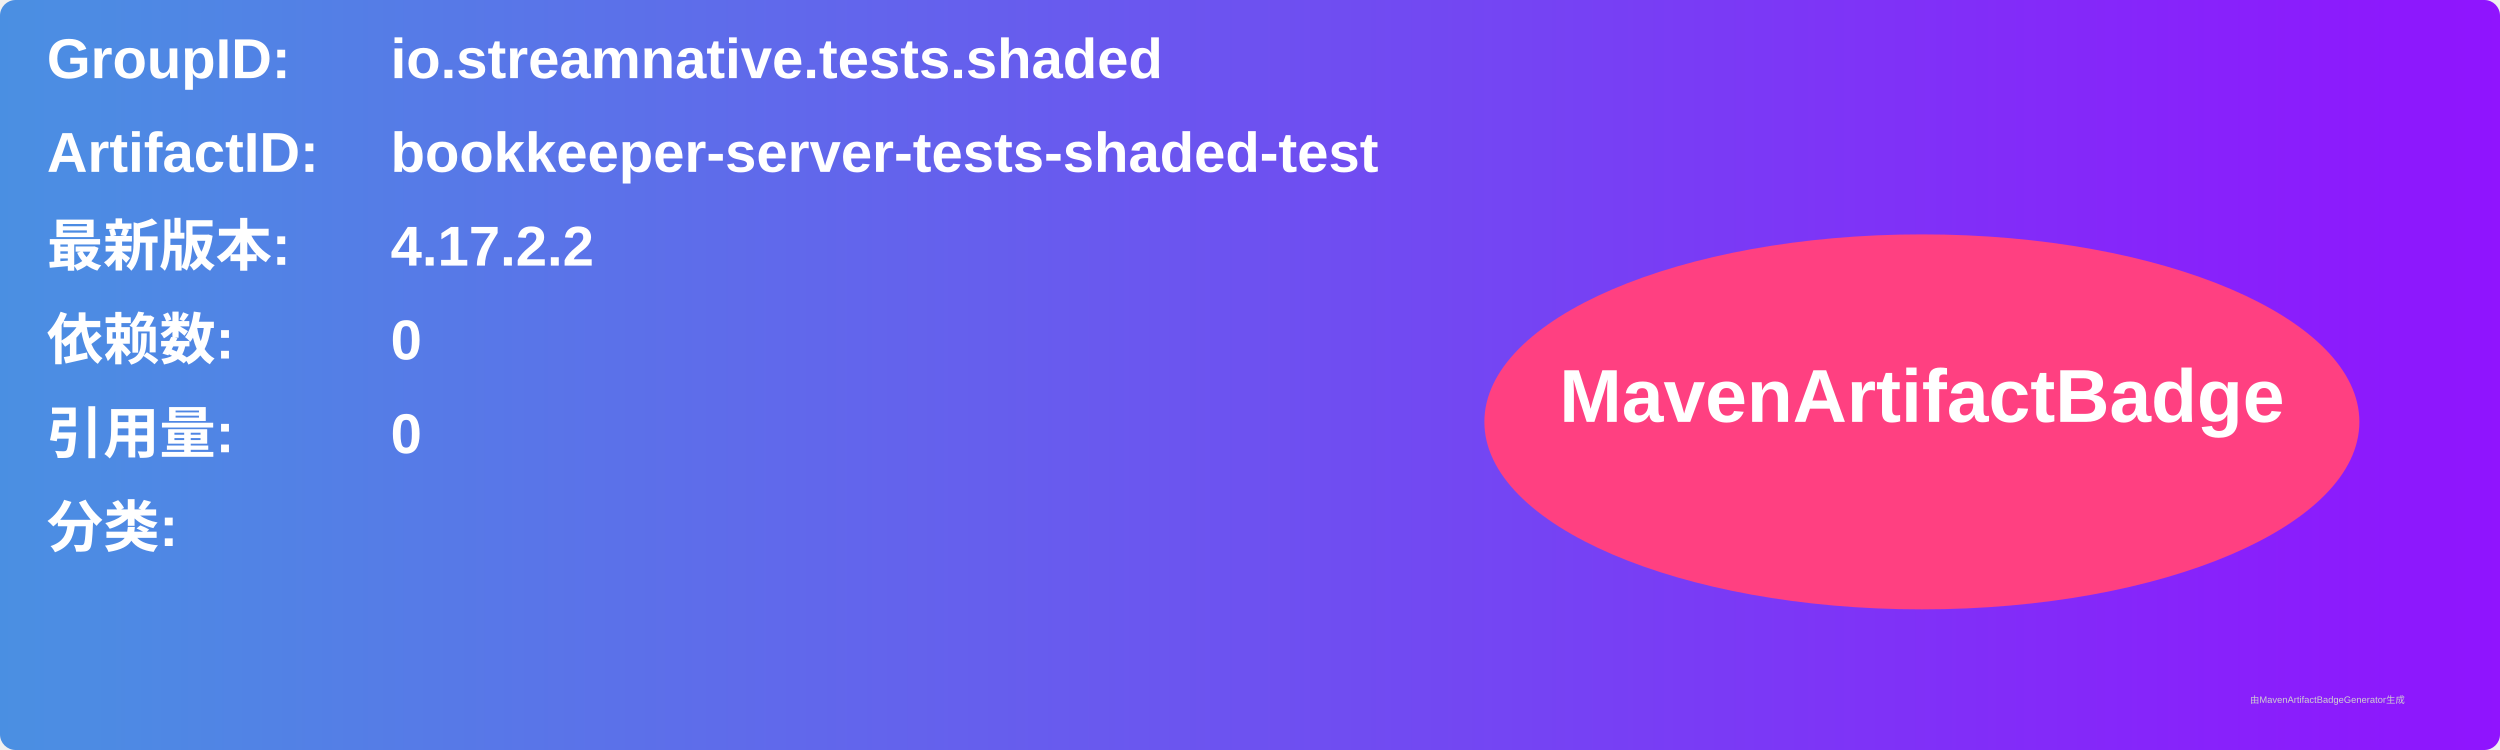
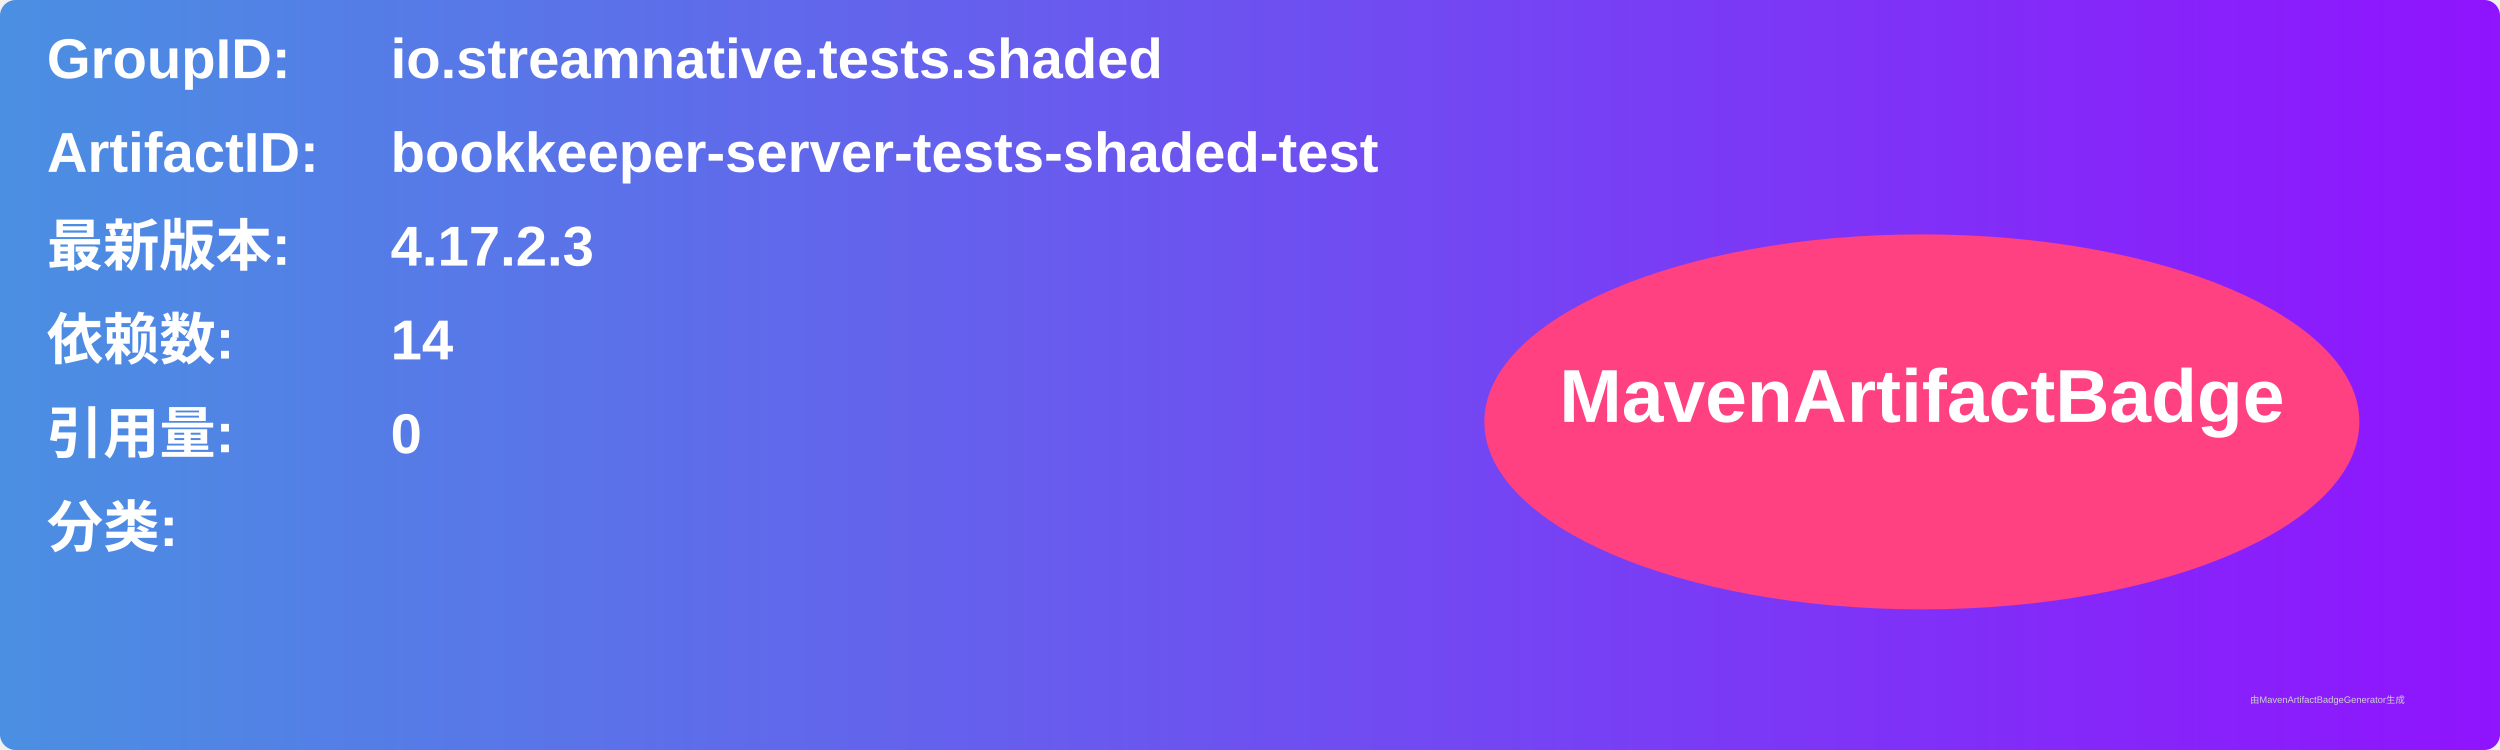
<svg xmlns="http://www.w3.org/2000/svg" width="800" height="240" viewBox="0 0 800 240">
  <linearGradient id="grad" x1="0%" y1="0%" x2="100%" y2="0%">
    <stop offset="0%" stop-color="#4a90e2" />
    <stop offset="100%" stop-color="#9013fe" />
  </linearGradient>
  <rect width="100%" height="100%" rx="5" ry="5" fill="url(#grad)" />
  <g transform="translate(15, 15)">
    <text x="0" y="10" font-family="Arial" font-size="18" fill="white" font-weight="bold" width="260">GroupID:</text>
    <text x="110" y="10" font-family="Arial" font-size="18" fill="white" font-weight="bold" width="460">io.streamnative.tests.shaded</text>
    <text x="0" y="40" font-family="Arial" font-size="18" fill="white" font-weight="bold" width="260">ArtifactID:</text>
    <text x="110" y="40" font-family="Arial" font-size="18" fill="white" font-weight="bold" width="460">bookkeeper-server-tests-shaded-test</text>
    <text x="0" y="70" font-family="Arial" font-size="18" fill="white" font-weight="bold">最新版本:</text>
    <text x="110" y="70" font-family="Arial" font-size="18" fill="white" font-weight="bold">
-       <tspan font-weight="bold">4.17.2.2</tspan>
+       <tspan font-weight="bold">4.17.2.3</tspan>
    </text>
    <text x="0" y="100" font-family="Arial" font-size="18" fill="white" font-weight="bold">依赖数: </text>
    <text x="110" y="100" font-family="Arial" font-size="18" fill="white">
-       <tspan font-weight="bold">0</tspan>
+       <tspan font-weight="bold">14</tspan>
    </text>
    <text x="0" y="130" font-family="Arial" font-size="18" fill="white" font-weight="bold">引用量: </text>
    <text x="110" y="130" font-family="Arial" font-size="18" fill="white">
      <tspan font-weight="bold">0</tspan>
    </text>
    <text x="0" y="160" font-family="Arial" font-size="18" fill="white" font-weight="bold">分类:</text>
    <text x="10" y="190" font-family="Arial" font-size="10" fill="white">
      <tspan font-weight="bold" />
    </text>
    <ellipse cx="600" cy="120" rx="140" ry="60" fill="#ff4081" />
    <text x="600" y="120" text-anchor="middle" font-family="Arial" font-size="24" fill="white" font-weight="bold">MavenArtifactBadge</text>
  </g>
  <text x="720" y="225" font-family="Arial" font-size="3" fill="#d0d0d0">由MavenArtifactBadgeGenerator生成</text>
</svg>
